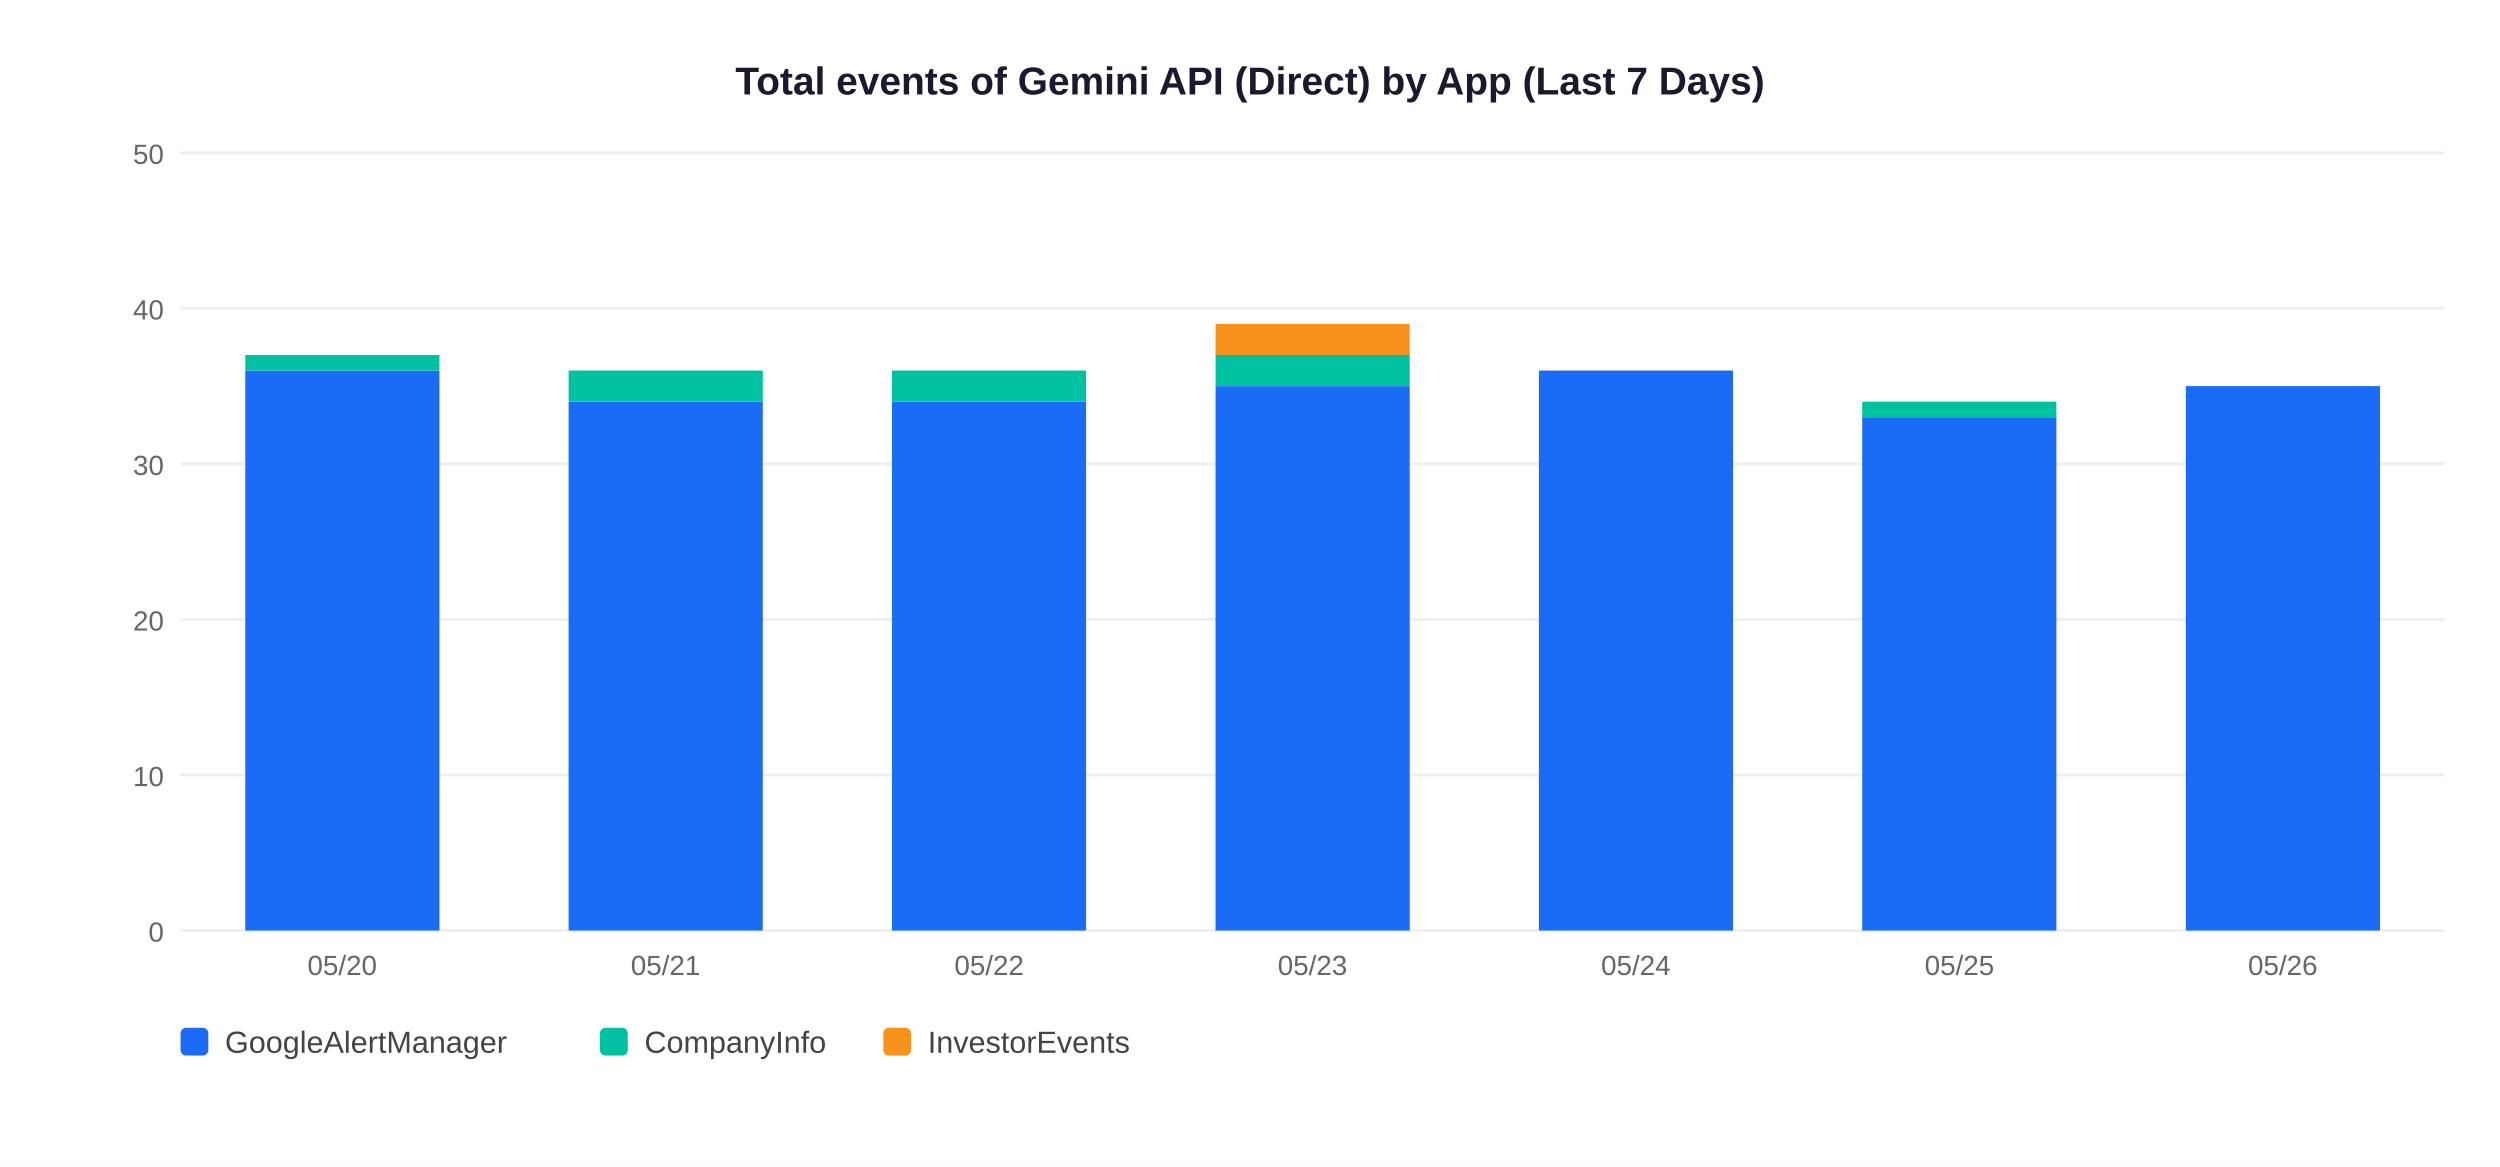
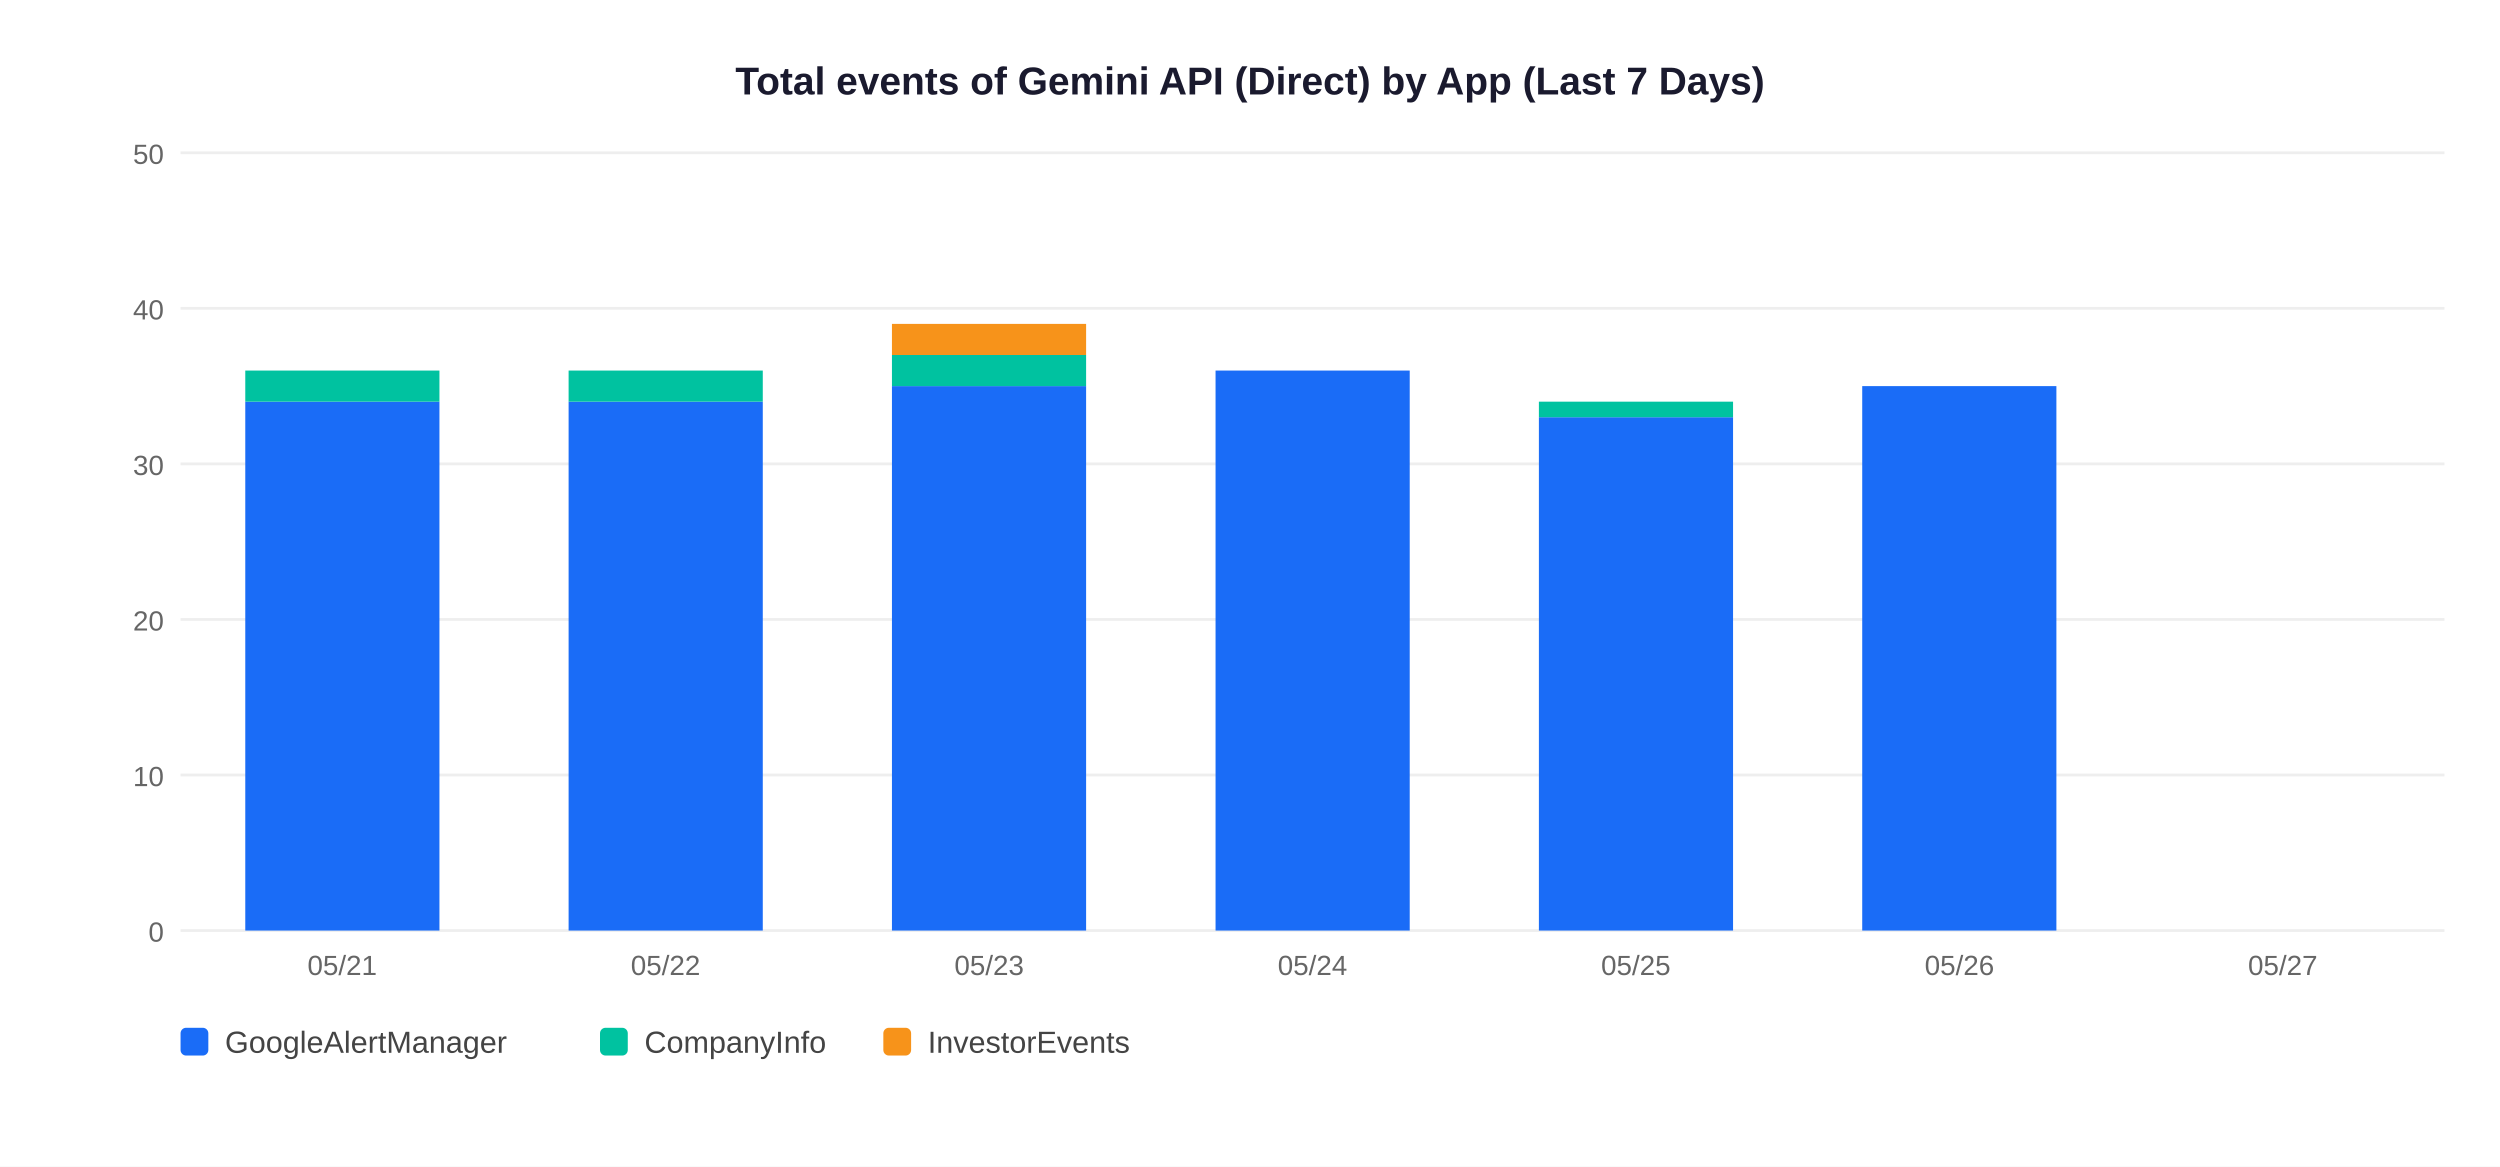
<svg xmlns="http://www.w3.org/2000/svg" width="900" height="420">
  <rect width="900" height="420" fill="white" />
  <text x="450" y="34" text-anchor="middle" font-size="14" font-weight="bold" font-family="Arial,sans-serif" fill="#1a1a2e">Total events of Gemini API (Direct) by App (Last 7 Days)</text>
  <line x1="65" y1="335" x2="880" y2="335" stroke="#EEEEEE" stroke-width="1" />
  <text x="59" y="339" text-anchor="end" font-size="10" font-family="Arial,sans-serif" fill="#666">0</text>
  <line x1="65" y1="279" x2="880" y2="279" stroke="#EEEEEE" stroke-width="1" />
  <text x="59" y="283" text-anchor="end" font-size="10" font-family="Arial,sans-serif" fill="#666">10</text>
  <line x1="65" y1="223" x2="880" y2="223" stroke="#EEEEEE" stroke-width="1" />
  <text x="59" y="227" text-anchor="end" font-size="10" font-family="Arial,sans-serif" fill="#666">20</text>
  <line x1="65" y1="167" x2="880" y2="167" stroke="#EEEEEE" stroke-width="1" />
  <text x="59" y="171" text-anchor="end" font-size="10" font-family="Arial,sans-serif" fill="#666">30</text>
  <line x1="65" y1="111" x2="880" y2="111" stroke="#EEEEEE" stroke-width="1" />
  <text x="59" y="115" text-anchor="end" font-size="10" font-family="Arial,sans-serif" fill="#666">40</text>
  <line x1="65" y1="55" x2="880" y2="55" stroke="#EEEEEE" stroke-width="1" />
  <text x="59" y="59" text-anchor="end" font-size="10" font-family="Arial,sans-serif" fill="#666">50</text>
-   <rect x="88.3" y="133.4" width="69.9" height="201.6" fill="#1A6CF7" />
-   <rect x="88.3" y="127.8" width="69.9" height="5.6" fill="#00C2A0" />
-   <text x="123.2" y="351" text-anchor="middle" font-size="10" font-family="Arial,sans-serif" fill="#666">05/20</text>
+   <rect x="88.3" y="144.6" width="69.9" height="190.4" fill="#1A6CF7" />
+   <rect x="88.3" y="133.4" width="69.9" height="11.2" fill="#00C2A0" />
+   <text x="123.2" y="351" text-anchor="middle" font-size="10" font-family="Arial,sans-serif" fill="#666">05/21</text>
  <rect x="204.7" y="144.6" width="69.9" height="190.4" fill="#1A6CF7" />
  <rect x="204.7" y="133.4" width="69.9" height="11.2" fill="#00C2A0" />
-   <text x="239.6" y="351" text-anchor="middle" font-size="10" font-family="Arial,sans-serif" fill="#666">05/21</text>
-   <rect x="321.1" y="144.6" width="69.9" height="190.4" fill="#1A6CF7" />
-   <rect x="321.1" y="133.4" width="69.9" height="11.2" fill="#00C2A0" />
-   <text x="356.1" y="351" text-anchor="middle" font-size="10" font-family="Arial,sans-serif" fill="#666">05/22</text>
-   <rect x="437.6" y="139.0" width="69.9" height="196.0" fill="#1A6CF7" />
-   <rect x="437.6" y="127.8" width="69.9" height="11.2" fill="#00C2A0" />
-   <rect x="437.6" y="116.6" width="69.9" height="11.2" fill="#F7931A" />
-   <text x="472.5" y="351" text-anchor="middle" font-size="10" font-family="Arial,sans-serif" fill="#666">05/23</text>
-   <rect x="554.0" y="133.4" width="69.9" height="201.6" fill="#1A6CF7" />
-   <text x="588.9" y="351" text-anchor="middle" font-size="10" font-family="Arial,sans-serif" fill="#666">05/24</text>
-   <rect x="670.4" y="150.2" width="69.9" height="184.8" fill="#1A6CF7" />
-   <rect x="670.4" y="144.6" width="69.9" height="5.6" fill="#00C2A0" />
-   <text x="705.4" y="351" text-anchor="middle" font-size="10" font-family="Arial,sans-serif" fill="#666">05/25</text>
-   <rect x="786.9" y="139.0" width="69.9" height="196.0" fill="#1A6CF7" />
-   <text x="821.8" y="351" text-anchor="middle" font-size="10" font-family="Arial,sans-serif" fill="#666">05/26</text>
+   <text x="239.6" y="351" text-anchor="middle" font-size="10" font-family="Arial,sans-serif" fill="#666">05/22</text>
+   <rect x="321.1" y="139.0" width="69.9" height="196.0" fill="#1A6CF7" />
+   <rect x="321.1" y="127.8" width="69.9" height="11.2" fill="#00C2A0" />
+   <rect x="321.1" y="116.6" width="69.9" height="11.2" fill="#F7931A" />
+   <text x="356.1" y="351" text-anchor="middle" font-size="10" font-family="Arial,sans-serif" fill="#666">05/23</text>
+   <rect x="437.6" y="133.4" width="69.9" height="201.6" fill="#1A6CF7" />
+   <text x="472.5" y="351" text-anchor="middle" font-size="10" font-family="Arial,sans-serif" fill="#666">05/24</text>
+   <rect x="554.0" y="150.2" width="69.9" height="184.8" fill="#1A6CF7" />
+   <rect x="554.0" y="144.6" width="69.9" height="5.6" fill="#00C2A0" />
+   <text x="588.9" y="351" text-anchor="middle" font-size="10" font-family="Arial,sans-serif" fill="#666">05/25</text>
+   <rect x="670.4" y="139.0" width="69.9" height="196.0" fill="#1A6CF7" />
+   <text x="705.4" y="351" text-anchor="middle" font-size="10" font-family="Arial,sans-serif" fill="#666">05/26</text>
+   <text x="821.8" y="351" text-anchor="middle" font-size="10" font-family="Arial,sans-serif" fill="#666">05/27</text>
  <rect x="65" y="370" width="10" height="10" rx="2" fill="#1A6CF7" />
  <text x="81" y="379" font-size="11" font-family="Arial,sans-serif" fill="#444">GoogleAlertManager</text>
  <rect x="216" y="370" width="10" height="10" rx="2" fill="#00C2A0" />
  <text x="232" y="379" font-size="11" font-family="Arial,sans-serif" fill="#444">CompanyInfo</text>
  <rect x="318" y="370" width="10" height="10" rx="2" fill="#F7931A" />
  <text x="334" y="379" font-size="11" font-family="Arial,sans-serif" fill="#444">InvestorEvents</text>
</svg>
